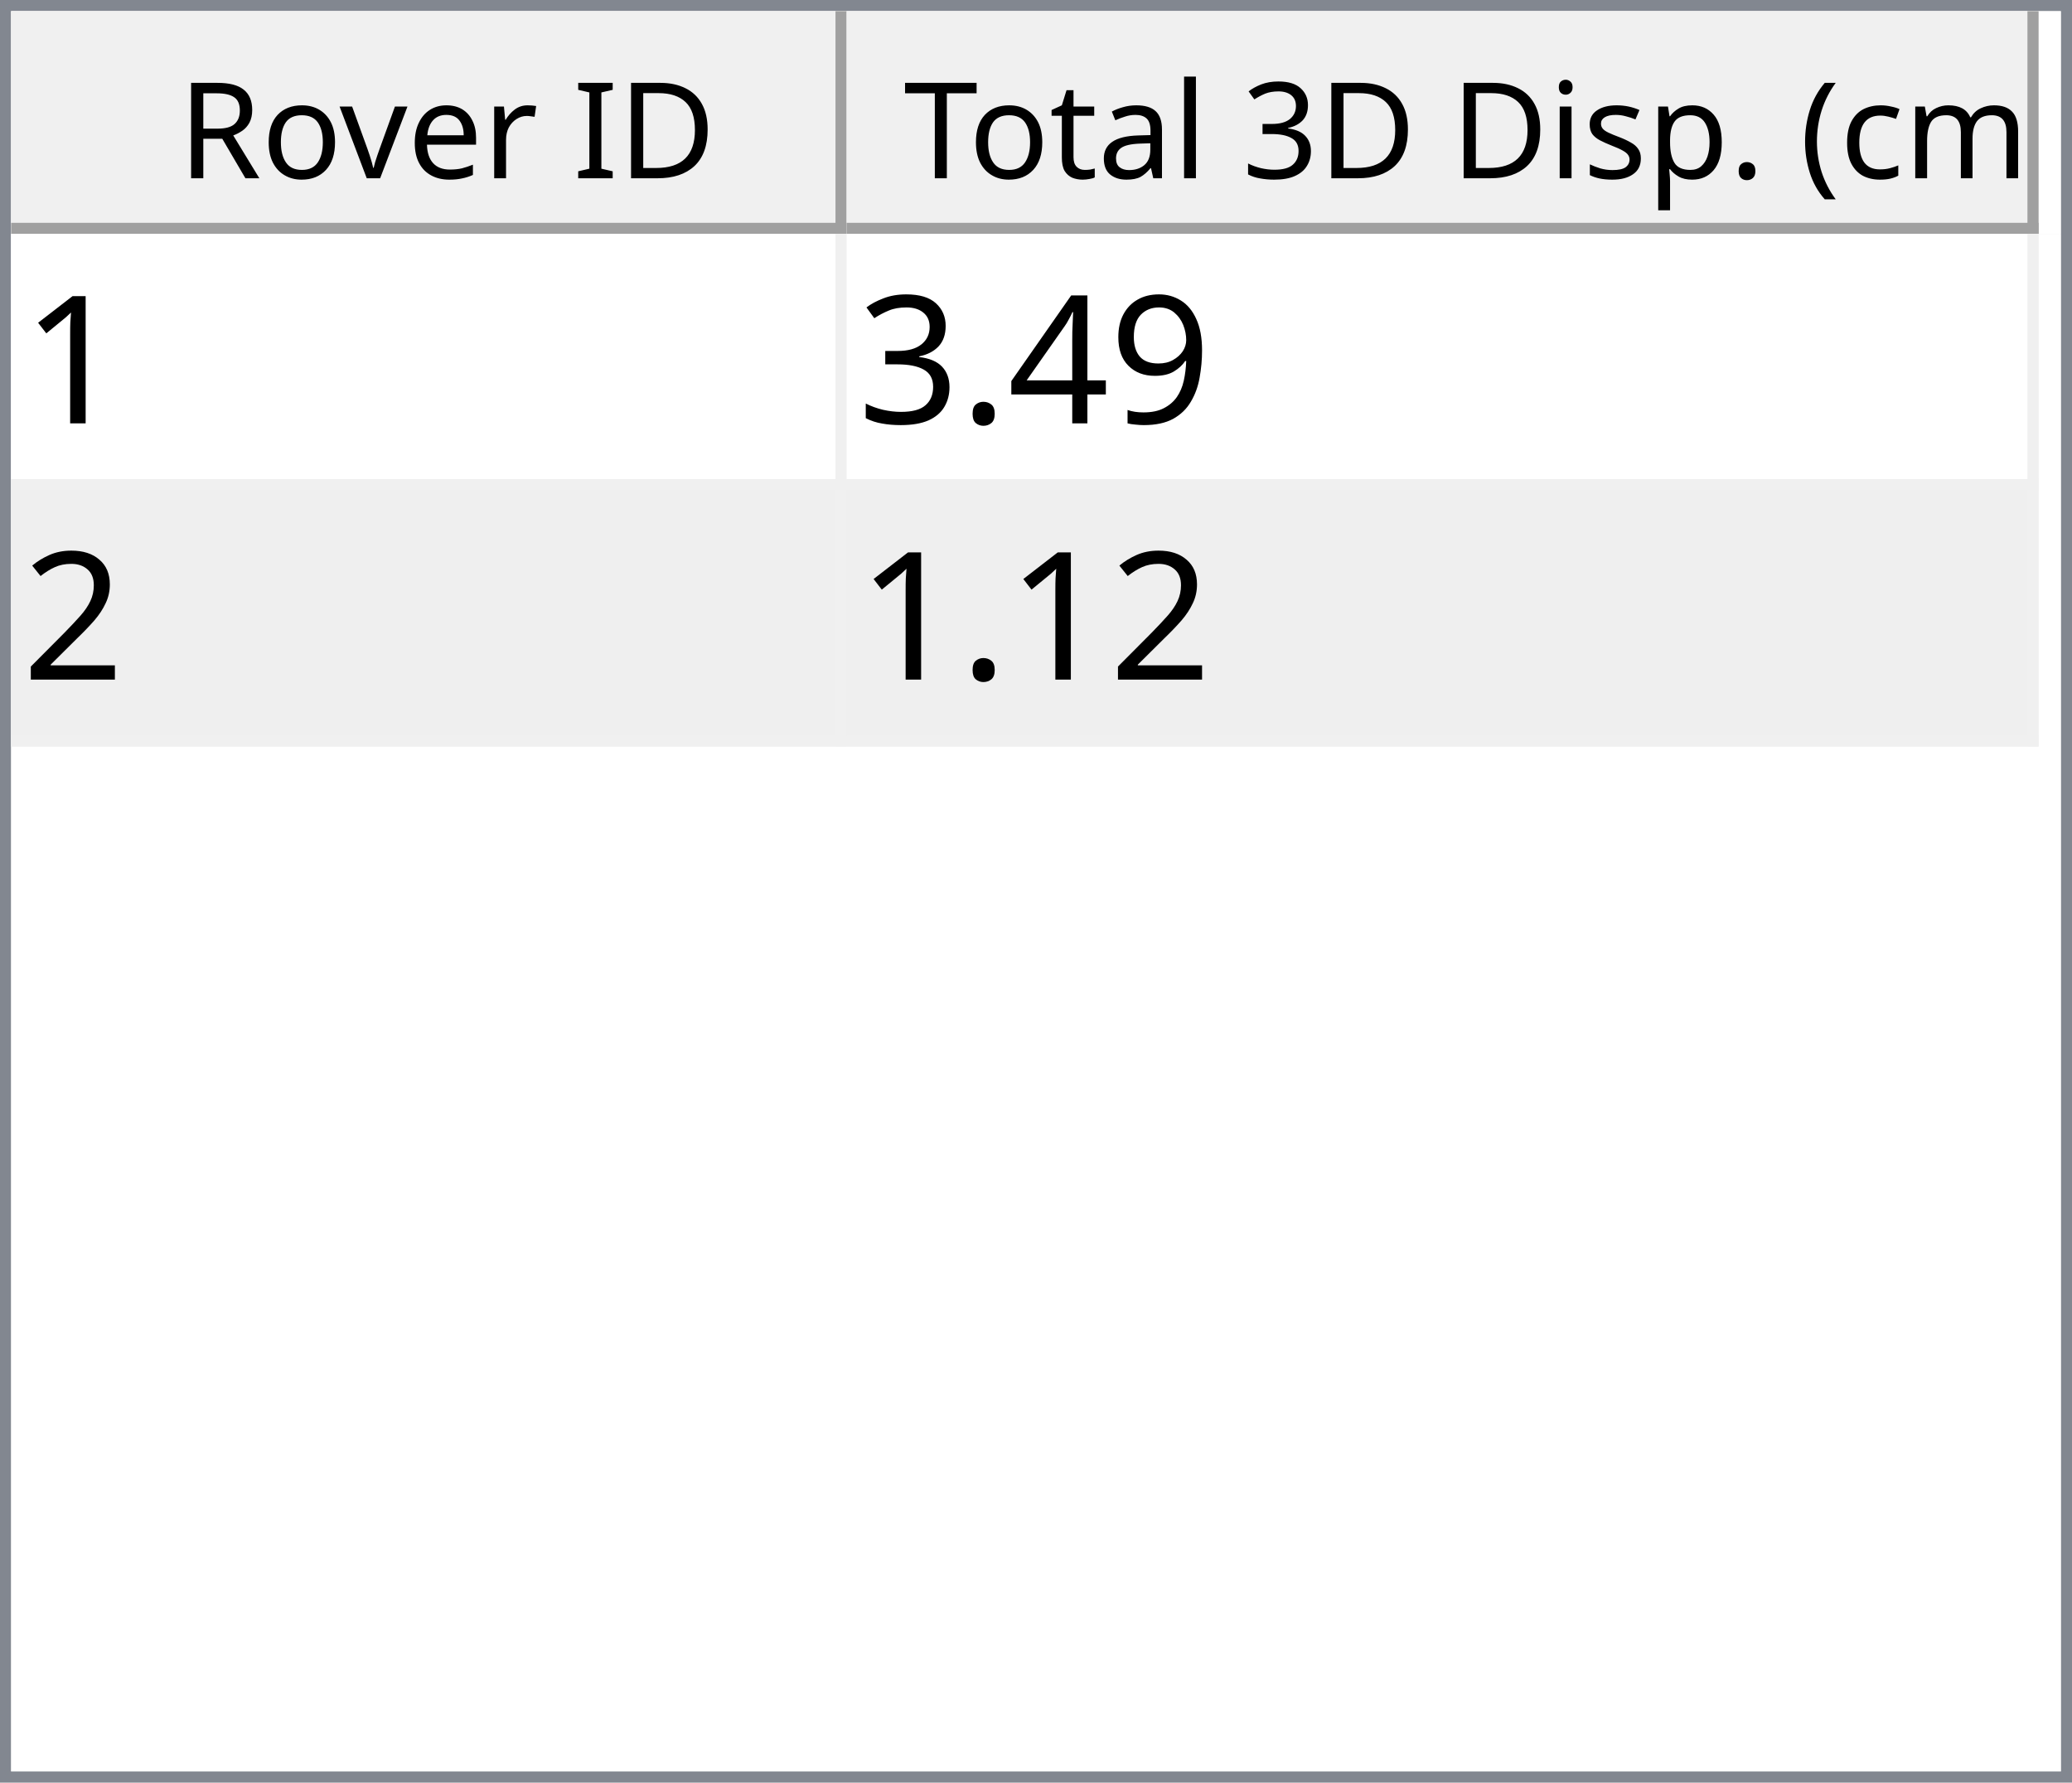
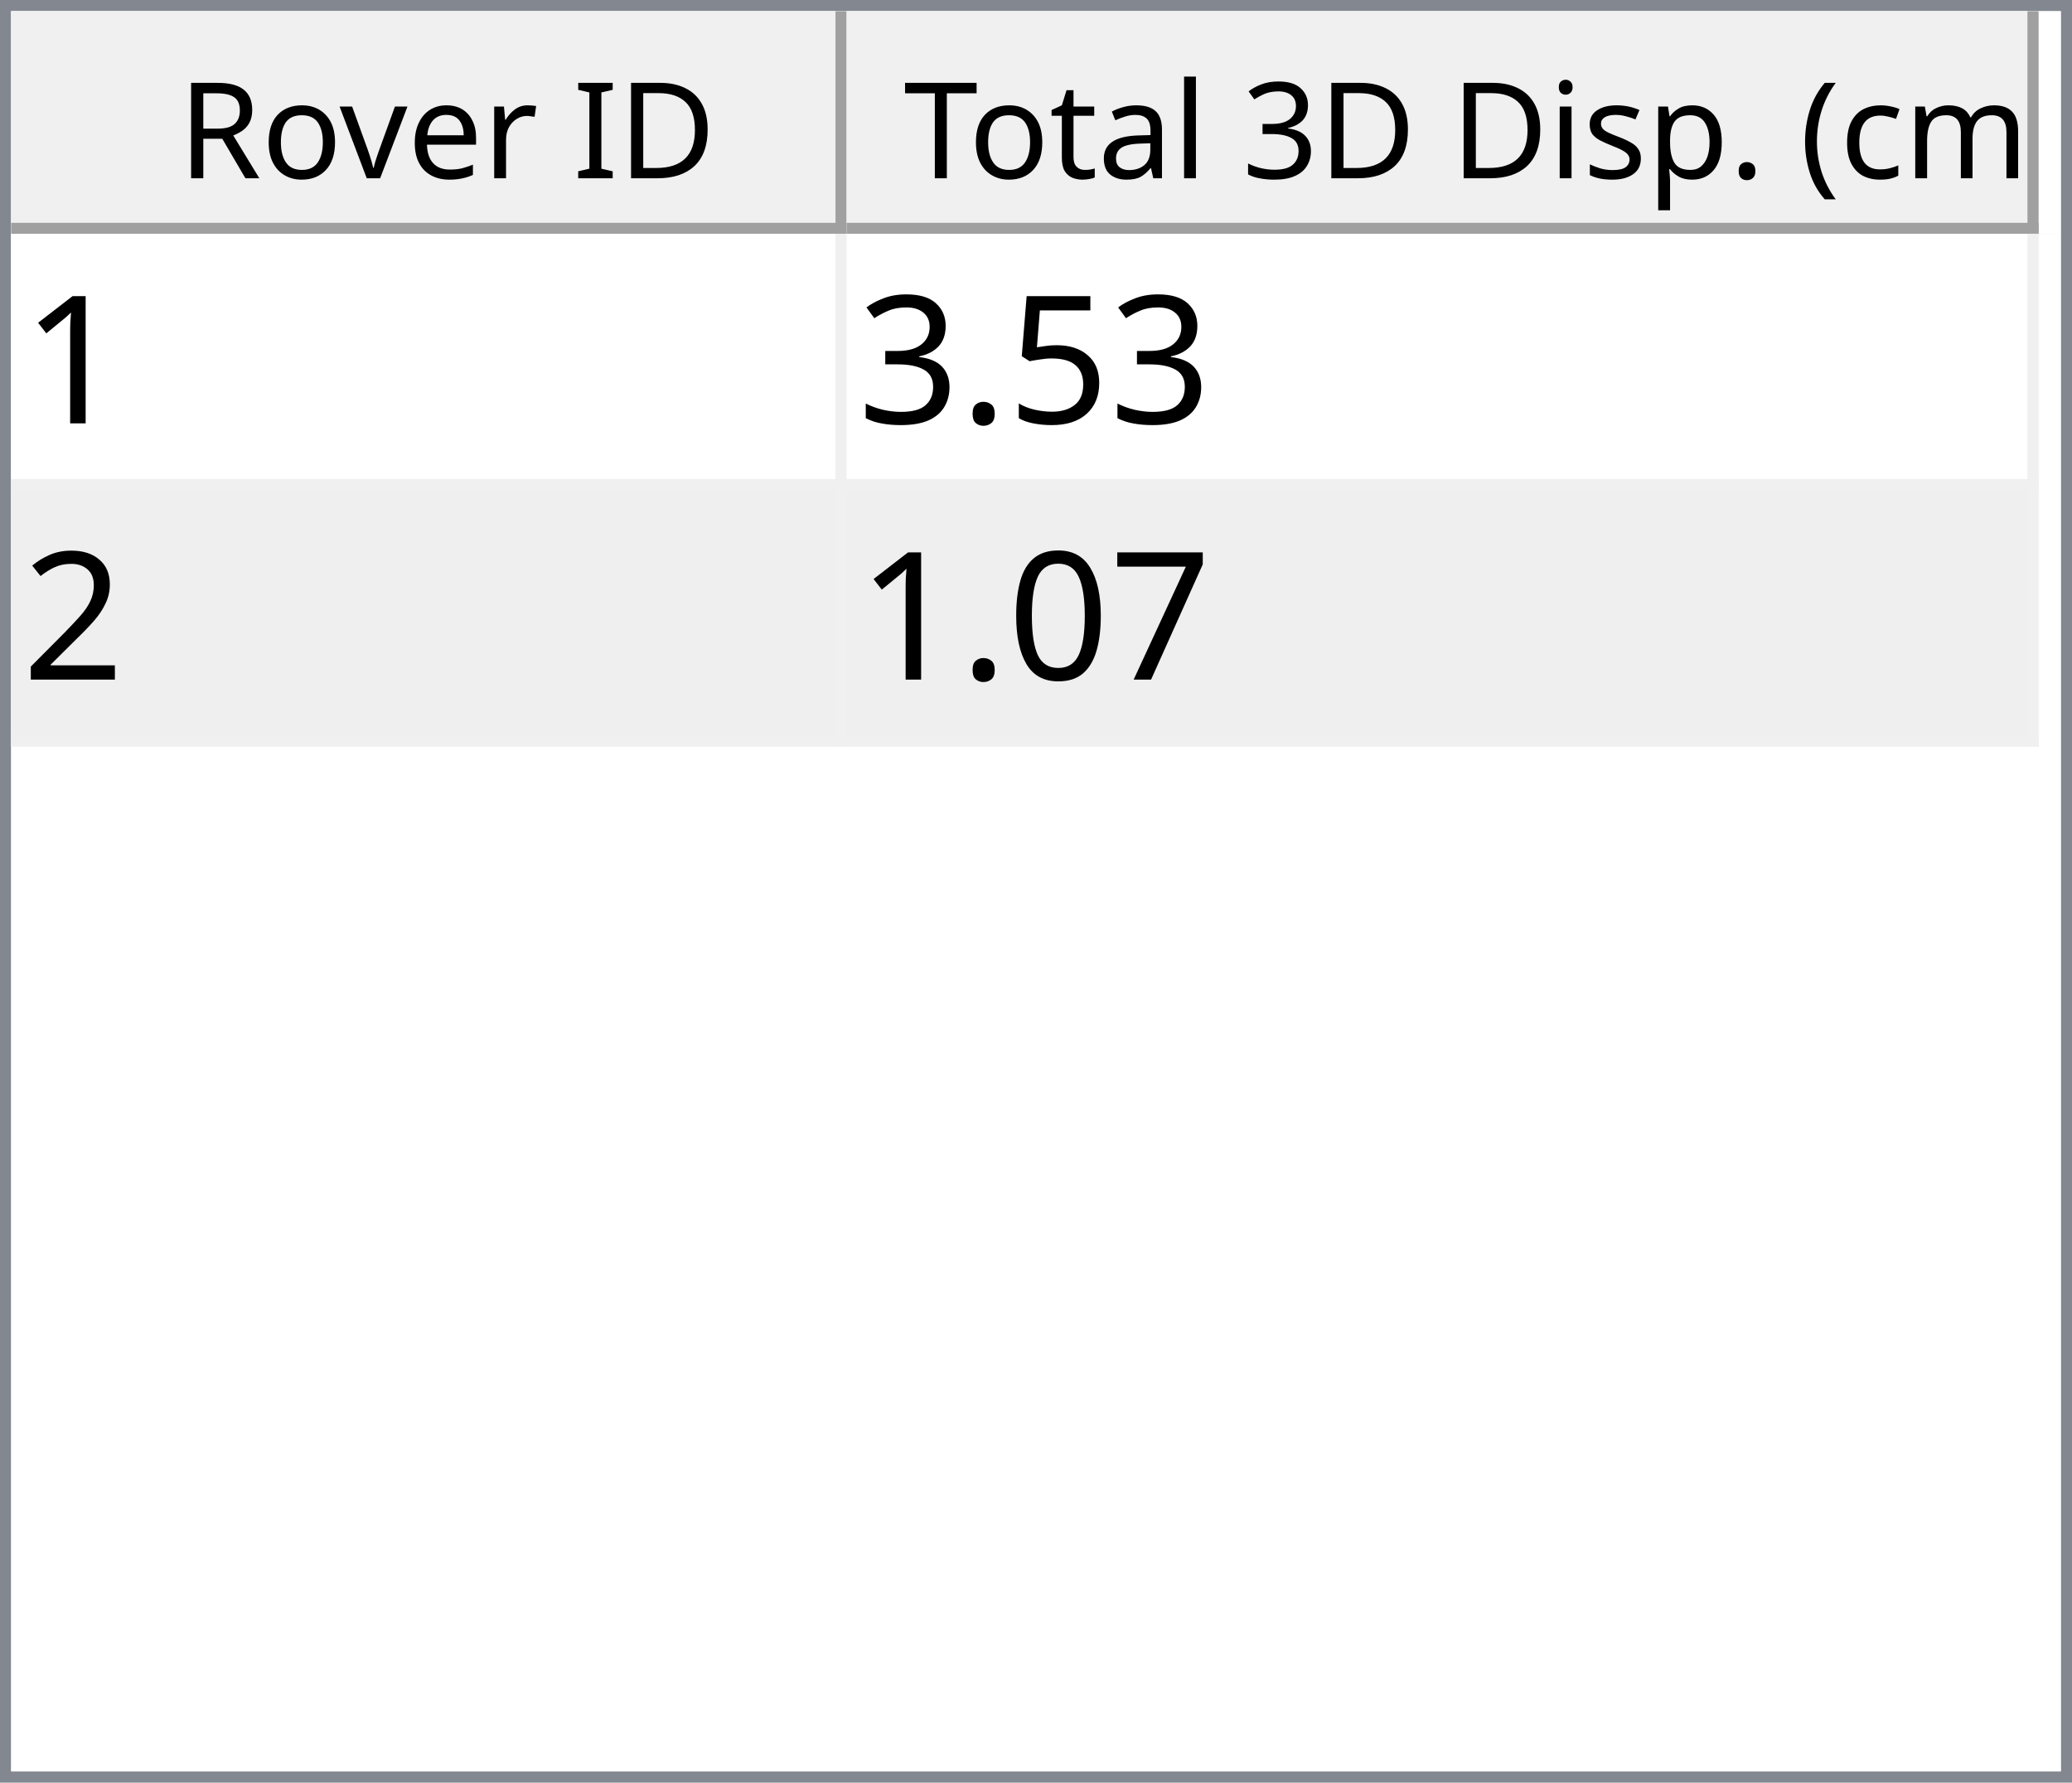
<svg xmlns="http://www.w3.org/2000/svg" style="fill-opacity:1; color-rendering:auto; color-interpolation:auto; text-rendering:auto; stroke:black; stroke-linecap:square; stroke-miterlimit:10; shape-rendering:auto; stroke-opacity:1; fill:black; stroke-dasharray:none; font-weight:normal; stroke-width:1; font-family:'Dialog'; font-style:normal; stroke-linejoin:miter; font-size:12px; stroke-dashoffset:0; image-rendering:auto;" width="186" height="160">
  <defs id="genericDefs" />
  <g>
    <defs id="defs1">
      <clipPath clipPathUnits="userSpaceOnUse" id="clipPath1">
        <path d="M0 0 L186 0 L186 160 L0 160 L0 0 Z" />
      </clipPath>
      <clipPath clipPathUnits="userSpaceOnUse" id="clipPath2">
        <path d="M0 0 L0 160 L186 160 L186 0 Z" />
      </clipPath>
      <clipPath clipPathUnits="userSpaceOnUse" id="clipPath3">
        <path d="M0 0 L0 20 L184 20 L184 0 Z" />
      </clipPath>
      <clipPath clipPathUnits="userSpaceOnUse" id="clipPath4">
        <path d="M0 0 L0 20 L75 20 L75 0 Z" />
      </clipPath>
      <clipPath clipPathUnits="userSpaceOnUse" id="clipPath5">
        <path d="M1 1 L1 19 L74 19 L74 1 Z" />
      </clipPath>
      <clipPath clipPathUnits="userSpaceOnUse" id="clipPath6">
        <path d="M0 0 L0 18 L73 18 L73 0 Z" />
      </clipPath>
      <clipPath clipPathUnits="userSpaceOnUse" id="clipPath7">
        <path d="M-0.5 -0.5 L-0.5 19.5 L74.5 19.5 L74.5 -0.5 Z" />
      </clipPath>
      <clipPath clipPathUnits="userSpaceOnUse" id="clipPath8">
        <path d="M0 0 L0 20 L107 20 L107 0 Z" />
      </clipPath>
      <clipPath clipPathUnits="userSpaceOnUse" id="clipPath9">
        <path d="M1 1 L1 19 L106 19 L106 1 Z" />
      </clipPath>
      <clipPath clipPathUnits="userSpaceOnUse" id="clipPath10">
        <path d="M0 0 L0 18 L105 18 L105 0 Z" />
      </clipPath>
      <clipPath clipPathUnits="userSpaceOnUse" id="clipPath11">
        <path d="M-0.5 -0.5 L-0.5 19.5 L106.5 19.5 L106.5 -0.5 Z" />
      </clipPath>
      <clipPath clipPathUnits="userSpaceOnUse" id="clipPath12">
        <path d="M0 0 L0 138 L184 138 L184 0 Z" />
      </clipPath>
      <clipPath clipPathUnits="userSpaceOnUse" id="clipPath13">
        <path d="M0 0 L0 46 L182 46 L182 0 Z" />
      </clipPath>
      <clipPath clipPathUnits="userSpaceOnUse" id="clipPath14">
        <path d="M-0.5 -0.5 L-0.5 45.5 L181.5 45.5 L181.5 -0.5 Z" />
      </clipPath>
      <clipPath clipPathUnits="userSpaceOnUse" id="clipPath15">
        <path d="M0 0 L0 22 L74 22 L74 0 Z" />
      </clipPath>
      <clipPath clipPathUnits="userSpaceOnUse" id="clipPath16">
        <path d="M0 0 L0 22 L106 22 L106 0 Z" />
      </clipPath>
      <font horiz-adv-x="64.551" id="font1">
        <font-face ascent="107.91" descent="25.098" units-per-em="100" style="font-style:normal; font-family:Segoe UI; font-weight:normal;" />
        <missing-glyph horiz-adv-x="64.551" d="M8.109 0 L8.109 68.266 L56.453 68.266 L56.453 0 L8.109 0 ZM15.328 7.234 L49.219 7.234 L49.219 61.031 L15.328 61.031 L15.328 7.234 Z" />
        <glyph unicode="D" horiz-adv-x="70.117" d="M9.188 0 L9.188 70.016 L28.516 70.016 Q65.531 70.016 65.531 35.891 Q65.531 19.672 55.25 9.836 Q44.969 0 27.734 0 L9.188 0 ZM17.391 62.594 L17.391 7.422 L27.828 7.422 Q41.609 7.422 49.273 14.797 Q56.938 22.172 56.938 35.688 Q56.938 62.594 28.328 62.594 L17.391 62.594 Z" />
        <glyph unicode="I" horiz-adv-x="26.611" d="M17.391 0 L9.188 0 L9.188 70.016 L17.391 70.016 L17.391 0 Z" />
        <glyph unicode=" " horiz-adv-x="27.393" d="" />
        <glyph unicode="r" horiz-adv-x="34.766" d="M34.188 41.891 Q32.078 43.5 28.125 43.5 Q23 43.5 19.555 38.672 Q16.109 33.844 16.109 25.484 L16.109 0 L8.109 0 L8.109 50 L16.109 50 L16.109 39.703 L16.312 39.703 Q18.016 44.969 21.531 47.922 Q25.047 50.875 29.391 50.875 Q32.516 50.875 34.188 50.203 L34.188 41.891 Z" />
        <glyph unicode="e" horiz-adv-x="52.295" d="M48.297 23 L12.984 23 Q13.188 14.656 17.484 10.109 Q21.781 5.562 29.297 5.562 Q37.75 5.562 44.828 11.141 L44.828 3.609 Q38.234 -1.172 27.391 -1.172 Q16.797 -1.172 10.742 5.641 Q4.688 12.453 4.688 24.812 Q4.688 36.469 11.305 43.82 Q17.922 51.172 27.734 51.172 Q37.547 51.172 42.922 44.828 Q48.297 38.484 48.297 27.203 L48.297 23 ZM40.094 29.781 Q40.047 36.719 36.75 40.578 Q33.453 44.438 27.594 44.438 Q21.922 44.438 17.969 40.383 Q14.016 36.328 13.094 29.781 L40.094 29.781 Z" />
        <glyph unicode="v" horiz-adv-x="47.9" d="M47.406 50 L27.484 0 L19.625 0 L0.688 50 L9.469 50 L22.172 13.672 Q23.578 9.672 23.922 6.688 L24.125 6.688 Q24.609 10.453 25.688 13.484 L38.969 50 L47.406 50 Z" />
        <glyph unicode="o" horiz-adv-x="58.594" d="M29 -1.172 Q17.922 -1.172 11.305 5.836 Q4.688 12.844 4.688 24.422 Q4.688 37.016 11.57 44.094 Q18.453 51.172 30.172 51.172 Q41.359 51.172 47.633 44.289 Q53.906 37.406 53.906 25.203 Q53.906 13.234 47.141 6.031 Q40.375 -1.172 29 -1.172 ZM29.594 44.438 Q21.875 44.438 17.383 39.188 Q12.891 33.938 12.891 24.703 Q12.891 15.828 17.43 10.695 Q21.969 5.562 29.594 5.562 Q37.359 5.562 41.531 10.594 Q45.703 15.625 45.703 24.906 Q45.703 34.281 41.531 39.359 Q37.359 44.438 29.594 44.438 Z" />
        <glyph unicode="R" horiz-adv-x="59.814" d="M59.375 0 L49.609 0 L37.891 19.625 Q36.281 22.359 34.766 24.289 Q33.25 26.219 31.664 27.438 Q30.078 28.656 28.25 29.219 Q26.422 29.781 24.125 29.781 L17.391 29.781 L17.391 0 L9.188 0 L9.188 70.016 L30.078 70.016 Q34.672 70.016 38.555 68.867 Q42.438 67.719 45.289 65.375 Q48.141 63.031 49.758 59.547 Q51.375 56.062 51.375 51.375 Q51.375 47.703 50.273 44.656 Q49.172 41.609 47.148 39.211 Q45.125 36.812 42.266 35.133 Q39.406 33.453 35.844 32.516 L35.844 32.328 Q37.594 31.547 38.891 30.547 Q40.188 29.547 41.359 28.18 Q42.531 26.812 43.68 25.078 Q44.828 23.344 46.234 21.047 L59.375 0 ZM17.391 62.594 L17.391 37.203 L28.516 37.203 Q31.594 37.203 34.203 38.133 Q36.812 39.062 38.719 40.797 Q40.625 42.531 41.703 45.047 Q42.781 47.562 42.781 50.688 Q42.781 56.297 39.141 59.445 Q35.5 62.594 28.609 62.594 L17.391 62.594 Z" />
        <glyph unicode=")" horiz-adv-x="30.176" d="M8.297 -15.922 L1.172 -15.922 Q16.406 2.344 16.406 26.812 Q16.406 51.469 1.078 70.016 L8.297 70.016 Q23.531 52.156 23.531 26.703 Q23.531 1.375 8.297 -15.922 Z" />
        <glyph unicode="m" horiz-adv-x="86.133" d="M79.109 0 L71.094 0 L71.094 28.719 Q71.094 37.016 68.531 40.727 Q65.969 44.438 59.906 44.438 Q54.781 44.438 51.195 39.75 Q47.609 35.062 47.609 28.516 L47.609 0 L39.594 0 L39.594 29.688 Q39.594 44.438 28.219 44.438 Q22.953 44.438 19.531 40.016 Q16.109 35.594 16.109 28.516 L16.109 0 L8.109 0 L8.109 50 L16.109 50 L16.109 42.094 L16.312 42.094 Q21.625 51.172 31.844 51.172 Q36.969 51.172 40.773 48.312 Q44.578 45.453 46 40.828 Q51.562 51.172 62.594 51.172 Q79.109 51.172 79.109 30.812 L79.109 0 Z" />
        <glyph unicode="c" horiz-adv-x="46.191" d="M42.188 2.297 Q36.422 -1.172 28.516 -1.172 Q17.828 -1.172 11.258 5.789 Q4.688 12.75 4.688 23.828 Q4.688 36.188 11.766 43.68 Q18.844 51.172 30.672 51.172 Q37.25 51.172 42.281 48.734 L42.281 40.531 Q36.719 44.438 30.375 44.438 Q22.703 44.438 17.797 38.945 Q12.891 33.453 12.891 24.516 Q12.891 15.719 17.508 10.641 Q22.125 5.562 29.891 5.562 Q36.422 5.562 42.188 9.906 L42.188 2.297 Z" />
        <glyph unicode="(" horiz-adv-x="30.176" d="M29.109 -15.922 L21.969 -15.922 Q6.844 1.375 6.844 26.703 Q6.844 52.156 21.969 70.016 L29.203 70.016 Q13.875 51.469 13.875 26.812 Q13.875 2.344 29.109 -15.922 Z" />
        <glyph unicode="." horiz-adv-x="21.68" d="M10.891 -1.078 Q8.641 -1.078 7.055 0.539 Q5.469 2.156 5.469 4.391 Q5.469 6.641 7.055 8.273 Q8.641 9.906 10.891 9.906 Q13.188 9.906 14.797 8.273 Q16.406 6.641 16.406 4.391 Q16.406 2.156 14.797 0.539 Q13.188 -1.078 10.891 -1.078 Z" />
        <glyph unicode="p" horiz-adv-x="58.789" d="M16.312 7.234 L16.109 7.234 L16.109 -23 L8.109 -23 L8.109 50 L16.109 50 L16.109 41.219 L16.312 41.219 Q22.219 51.172 33.594 51.172 Q43.266 51.172 48.688 44.461 Q54.109 37.75 54.109 26.469 Q54.109 13.922 48 6.375 Q41.891 -1.172 31.297 -1.172 Q21.578 -1.172 16.312 7.234 ZM16.109 27.391 L16.109 20.406 Q16.109 14.203 20.141 9.883 Q24.172 5.562 30.375 5.562 Q37.641 5.562 41.773 11.133 Q45.906 16.703 45.906 26.609 Q45.906 34.969 42.047 39.703 Q38.188 44.438 31.594 44.438 Q24.609 44.438 20.359 39.578 Q16.109 34.719 16.109 27.391 Z" />
        <glyph unicode="s" horiz-adv-x="42.432" d="M5.078 1.812 L5.078 10.406 Q11.625 5.562 19.484 5.562 Q30.031 5.562 30.031 12.594 Q30.031 14.594 29.125 15.992 Q28.219 17.391 26.68 18.461 Q25.141 19.531 23.07 20.383 Q21 21.234 18.609 22.172 Q15.281 23.484 12.766 24.828 Q10.25 26.172 8.57 27.859 Q6.891 29.547 6.031 31.695 Q5.172 33.844 5.172 36.719 Q5.172 40.234 6.789 42.945 Q8.406 45.656 11.086 47.484 Q13.766 49.312 17.211 50.242 Q20.656 51.172 24.312 51.172 Q30.812 51.172 35.938 48.922 L35.938 40.828 Q30.422 44.438 23.25 44.438 Q21 44.438 19.195 43.922 Q17.391 43.406 16.094 42.477 Q14.797 41.547 14.086 40.258 Q13.375 38.969 13.375 37.406 Q13.375 35.453 14.086 34.133 Q14.797 32.812 16.164 31.789 Q17.531 30.766 19.484 29.938 Q21.438 29.109 23.922 28.125 Q27.25 26.859 29.883 25.516 Q32.516 24.172 34.375 22.484 Q36.234 20.797 37.234 18.602 Q38.234 16.406 38.234 13.375 Q38.234 9.672 36.602 6.938 Q34.969 4.203 32.234 2.398 Q29.5 0.594 25.93 -0.289 Q22.359 -1.172 18.453 -1.172 Q10.75 -1.172 5.078 1.812 Z" />
        <glyph unicode="i" horiz-adv-x="24.219" d="M12.203 62.703 Q10.062 62.703 8.547 64.164 Q7.031 65.625 7.031 67.875 Q7.031 70.125 8.547 71.609 Q10.062 73.094 12.203 73.094 Q14.406 73.094 15.945 71.609 Q17.484 70.125 17.484 67.875 Q17.484 65.719 15.945 64.211 Q14.406 62.703 12.203 62.703 ZM16.109 0 L8.109 0 L8.109 50 L16.109 50 L16.109 0 Z" />
        <glyph unicode="3" horiz-adv-x="53.906" d="M46.531 19.828 Q46.531 15.094 44.75 11.211 Q42.969 7.328 39.719 4.57 Q36.469 1.812 31.93 0.297 Q27.391 -1.219 21.922 -1.219 Q11.922 -1.219 6 2.594 L6 11.188 Q13.094 5.609 22.219 5.609 Q25.875 5.609 28.828 6.539 Q31.781 7.469 33.906 9.227 Q36.031 10.984 37.18 13.477 Q38.328 15.969 38.328 19.094 Q38.328 32.812 18.797 32.812 L12.984 32.812 L12.984 39.594 L18.5 39.594 Q35.797 39.594 35.797 52.484 Q35.797 64.406 22.609 64.406 Q15.188 64.406 8.688 59.422 L8.688 67.188 Q15.375 71.188 24.609 71.188 Q29 71.188 32.57 69.969 Q36.141 68.75 38.68 66.555 Q41.219 64.359 42.609 61.281 Q44 58.203 44 54.5 Q44 40.672 30.031 36.719 L30.031 36.531 Q33.594 36.141 36.625 34.797 Q39.656 33.453 41.852 31.305 Q44.047 29.156 45.289 26.25 Q46.531 23.344 46.531 19.828 Z" />
        <glyph unicode="l" horiz-adv-x="24.219" d="M16.109 0 L8.109 0 L8.109 74.031 L16.109 74.031 L16.109 0 Z" />
        <glyph unicode="a" horiz-adv-x="50.879" d="M43.891 0 L35.891 0 L35.891 7.812 L35.688 7.812 Q30.469 -1.172 20.312 -1.172 Q12.844 -1.172 8.617 2.781 Q4.391 6.734 4.391 13.281 Q4.391 27.297 20.906 29.594 L35.891 31.688 Q35.891 44.438 25.594 44.438 Q16.547 44.438 9.281 38.281 L9.281 46.484 Q16.656 51.172 26.266 51.172 Q43.891 51.172 43.891 32.516 L43.891 0 ZM35.891 25.297 L23.828 23.641 Q18.266 22.859 15.43 20.875 Q12.594 18.891 12.594 13.875 Q12.594 10.203 15.211 7.883 Q17.828 5.562 22.172 5.562 Q28.125 5.562 32.008 9.742 Q35.891 13.922 35.891 20.312 L35.891 25.297 Z" />
        <glyph unicode="t" horiz-adv-x="33.887" d="M31.297 0.484 Q28.469 -1.078 23.828 -1.078 Q10.688 -1.078 10.688 13.578 L10.688 43.172 L2.094 43.172 L2.094 50 L10.688 50 L10.688 62.203 L18.703 64.797 L18.703 50 L31.297 50 L31.297 43.172 L18.703 43.172 L18.703 14.984 Q18.703 9.969 20.414 7.82 Q22.125 5.672 26.078 5.672 Q29.109 5.672 31.297 7.328 L31.297 0.484 Z" />
        <glyph unicode="T" horiz-adv-x="52.393" d="M50.594 62.594 L30.375 62.594 L30.375 0 L22.172 0 L22.172 62.594 L2 62.594 L2 70.016 L50.594 70.016 L50.594 62.594 Z" />
      </font>
      <font horiz-adv-x="75.0" id="font2">
        <font-face ascent="100.537" descent="21.973" units-per-em="100" style="font-style:normal; font-family:sans-serif; font-weight:normal;" />
        <missing-glyph horiz-adv-x="75.0" d="M12.5 0 L12.5 62.5 L62.5 62.5 L62.5 0 L12.5 0 ZM14.062 1.562 L60.938 1.562 L60.938 60.938 L14.062 60.938 L14.062 1.562 Z" />
        <glyph unicode="1" horiz-adv-x="55.615" d="M37.25 0 L28.469 0 L28.469 56 Q25.297 52.984 20.141 49.953 Q14.984 46.922 10.891 45.406 L10.891 53.906 Q18.266 57.375 23.781 62.305 Q29.297 67.234 31.594 71.875 L37.25 71.875 L37.25 0 Z" />
-         <glyph unicode="9" horiz-adv-x="55.615" d="M5.469 16.547 L13.922 17.328 Q14.984 11.375 18.016 8.688 Q21.047 6 25.781 6 Q29.828 6 32.883 7.859 Q35.938 9.719 37.891 12.82 Q39.844 15.922 41.164 21.195 Q42.484 26.469 42.484 31.938 Q42.484 32.516 42.438 33.688 Q39.797 29.5 35.234 26.883 Q30.672 24.266 25.344 24.266 Q16.453 24.266 10.305 30.711 Q4.156 37.156 4.156 47.703 Q4.156 58.594 10.578 65.234 Q17 71.875 26.656 71.875 Q33.641 71.875 39.43 68.117 Q45.219 64.359 48.219 57.398 Q51.219 50.438 51.219 37.25 Q51.219 23.531 48.242 15.406 Q45.266 7.281 39.383 3.031 Q33.5 -1.219 25.594 -1.219 Q17.188 -1.219 11.867 3.445 Q6.547 8.109 5.469 16.547 ZM41.453 48.141 Q41.453 55.719 37.43 60.156 Q33.406 64.594 27.734 64.594 Q21.875 64.594 17.531 59.812 Q13.188 55.031 13.188 47.406 Q13.188 40.578 17.312 36.305 Q21.438 32.031 27.484 32.031 Q33.594 32.031 37.523 36.305 Q41.453 40.578 41.453 48.141 Z" />
-         <glyph unicode="4" horiz-adv-x="55.615" d="M32.328 0 L32.328 17.141 L1.266 17.141 L1.266 25.203 L33.938 71.578 L41.109 71.578 L41.109 25.203 L50.781 25.203 L50.781 17.141 L41.109 17.141 L41.109 0 L32.328 0 ZM32.328 25.203 L32.328 57.469 L9.906 25.203 L32.328 25.203 Z" />
+         <glyph unicode="5" horiz-adv-x="55.615" d="M4.156 18.75 L13.375 19.531 Q14.406 12.797 18.141 9.398 Q21.875 6 27.156 6 Q33.5 6 37.891 10.789 Q42.281 15.578 42.281 23.484 Q42.281 31 38.062 35.352 Q33.844 39.703 27 39.703 Q22.75 39.703 19.336 37.773 Q15.922 35.844 13.969 32.766 L5.719 33.844 L12.641 70.609 L48.25 70.609 L48.25 62.203 L19.672 62.203 L15.828 42.969 Q22.266 47.469 29.344 47.469 Q38.719 47.469 45.164 40.969 Q51.609 34.469 51.609 24.266 Q51.609 14.547 45.953 7.469 Q39.062 -1.219 27.156 -1.219 Q17.391 -1.219 11.211 4.25 Q5.031 9.719 4.156 18.75 Z" />
        <glyph unicode="." horiz-adv-x="27.783" d="M9.078 0 L9.078 10.016 L19.094 10.016 L19.094 0 L9.078 0 Z" />
        <glyph unicode="3" horiz-adv-x="55.615" d="M4.203 18.891 L12.984 20.062 Q14.5 12.594 18.141 9.297 Q21.781 6 27 6 Q33.203 6 37.477 10.297 Q41.75 14.594 41.75 20.953 Q41.75 27 37.797 30.93 Q33.844 34.859 27.734 34.859 Q25.25 34.859 21.531 33.891 L22.516 41.609 Q23.391 41.5 23.922 41.5 Q29.547 41.5 34.039 44.43 Q38.531 47.359 38.531 53.469 Q38.531 58.297 35.258 61.477 Q31.984 64.656 26.812 64.656 Q21.688 64.656 18.266 61.43 Q14.844 58.203 13.875 51.766 L5.078 53.328 Q6.688 62.156 12.398 67.016 Q18.109 71.875 26.609 71.875 Q32.469 71.875 37.398 69.359 Q42.328 66.844 44.945 62.5 Q47.562 58.156 47.562 53.266 Q47.562 48.641 45.07 44.828 Q42.578 41.016 37.703 38.766 Q44.047 37.312 47.562 32.695 Q51.078 28.078 51.078 21.141 Q51.078 11.766 44.242 5.25 Q37.406 -1.266 26.953 -1.266 Q17.531 -1.266 11.305 4.352 Q5.078 9.969 4.203 18.891 Z" />
        <glyph unicode="2" horiz-adv-x="55.615" d="M50.344 8.453 L50.344 0 L3.031 0 Q2.938 3.172 4.047 6.109 Q5.859 10.938 9.836 15.625 Q13.812 20.312 21.344 26.469 Q33.016 36.031 37.117 41.625 Q41.219 47.219 41.219 52.203 Q41.219 57.422 37.477 61.008 Q33.734 64.594 27.734 64.594 Q21.391 64.594 17.578 60.789 Q13.766 56.984 13.719 50.25 L4.688 51.172 Q5.609 61.281 11.664 66.578 Q17.719 71.875 27.938 71.875 Q38.234 71.875 44.242 66.164 Q50.25 60.453 50.25 52 Q50.25 47.703 48.492 43.555 Q46.734 39.406 42.656 34.812 Q38.578 30.219 29.109 22.219 Q21.188 15.578 18.945 13.211 Q16.703 10.844 15.234 8.453 L50.344 8.453 Z" />
+         <glyph unicode="7" horiz-adv-x="55.615" d="M4.734 62.203 L4.734 70.656 L51.078 70.656 L51.078 63.812 Q44.234 56.547 37.523 44.484 Q30.812 32.422 27.156 19.672 Q24.516 10.688 23.781 0 L14.75 0 Q14.891 8.453 18.062 20.414 Q21.234 32.375 27.172 43.484 Q33.109 54.594 39.797 62.203 L4.734 62.203 Z" />
+         <glyph unicode="0" horiz-adv-x="55.615" d="M4.156 35.297 Q4.156 48 6.766 55.742 Q9.375 63.484 14.523 67.68 Q19.672 71.875 27.484 71.875 Q33.25 71.875 37.594 69.555 Q41.938 67.234 44.773 62.867 Q47.609 58.5 49.219 52.227 Q50.828 45.953 50.828 35.297 Q50.828 22.703 48.242 14.969 Q45.656 7.234 40.508 3.008 Q35.359 -1.219 27.484 -1.219 Q17.141 -1.219 11.234 6.203 Q4.156 15.141 4.156 35.297 ZM13.188 35.297 Q13.188 17.672 17.312 11.836 Q21.438 6 27.484 6 Q33.547 6 37.672 11.859 Q41.797 17.719 41.797 35.297 Q41.797 52.984 37.672 58.789 Q33.547 64.594 27.391 64.594 Q21.344 64.594 17.719 59.469 Q13.188 52.938 13.188 35.297 Z" />
      </font>
    </defs>
    <g style="fill:white; stroke:white;">
      <rect x="0" y="0" width="186" style="clip-path:url(#clipPath1); stroke:none;" height="160" />
    </g>
    <g style="fill:white; text-rendering:optimizeSpeed; color-rendering:optimizeSpeed; image-rendering:optimizeSpeed; shape-rendering:crispEdges; stroke:white; color-interpolation:sRGB;">
      <rect x="0" width="186" height="160" y="0" style="stroke:none;" />
      <path style="stroke:none;" d="M0 160 L186 160 L186 0 L0 0 Z" />
    </g>
    <g style="fill:rgb(240,240,240); font-family:'Segoe UI'; stroke:rgb(240,240,240);">
      <rect x="0" y="0" width="186" style="clip-path:url(#clipPath2); stroke:none;" height="160" />
    </g>
    <g style="fill:rgb(130,135,144); font-family:'Segoe UI'; stroke:rgb(130,135,144);">
      <path d="M0 0 L186 0 L186 160 L0 160 L0 0 ZM1 1 L185 1 L185 159 L1 159 L1 1 Z" style="fill-rule:evenodd; clip-path:url(#clipPath2); stroke:none;" />
    </g>
    <g style="fill:white; font-family:'Segoe UI'; stroke:white;" transform="translate(1,1)">
      <rect x="0" y="0" width="184" style="clip-path:url(#clipPath3); stroke:none;" height="20" />
    </g>
    <g style="fill:rgb(240,240,240); font-family:'Segoe UI'; stroke:rgb(240,240,240);" transform="translate(1,1)">
      <rect x="0" y="0" width="75" style="clip-path:url(#clipPath4); stroke:none;" height="20" />
    </g>
    <g style="font-family:'Segoe UI';" transform="translate(2,2)">
      <text x="14" xml:space="preserve" y="14" style="clip-path:url(#clipPath6); stroke:none;">Rover ID</text>
    </g>
    <g style="fill:rgb(160,160,160); font-family:'Segoe UI'; stroke:rgb(160,160,160); stroke-linejoin:bevel;" transform="translate(1.5,1.5)">
      <line x1="74" x2="74" y1="0" style="fill:none; clip-path:url(#clipPath7);" y2="19" />
    </g>
    <g style="fill:rgb(160,160,160); font-family:'Segoe UI'; stroke:rgb(160,160,160); stroke-linejoin:bevel;" transform="matrix(1,0,0,1,1,1) translate(0.5,0.5)">
      <line x1="0" x2="74" y1="19" style="fill:none; clip-path:url(#clipPath7);" y2="19" />
    </g>
    <g style="fill:rgb(240,240,240); font-family:'Segoe UI'; stroke:rgb(240,240,240);" transform="translate(76,1)">
      <rect x="0" y="0" width="107" style="clip-path:url(#clipPath8); stroke:none;" height="20" />
    </g>
    <g style="font-family:'Segoe UI';" transform="translate(77,2)">
      <text x="1" xml:space="preserve" y="14" style="clip-path:url(#clipPath10); stroke:none;"> Total 3D Disp. (cm)</text>
    </g>
    <g style="fill:rgb(160,160,160); font-family:'Segoe UI'; stroke:rgb(160,160,160); stroke-linejoin:bevel;" transform="translate(76.5,1.5)">
      <line x1="106" x2="106" y1="0" style="fill:none; clip-path:url(#clipPath11);" y2="19" />
    </g>
    <g style="fill:rgb(160,160,160); font-family:'Segoe UI'; stroke:rgb(160,160,160); stroke-linejoin:bevel;" transform="matrix(1,0,0,1,76,1) translate(0.5,0.5)">
      <line x1="0" x2="106" y1="19" style="fill:none; clip-path:url(#clipPath11);" y2="19" />
    </g>
    <g style="fill:white; font-family:'Segoe UI'; stroke:white;" transform="translate(1,21)">
      <rect x="0" y="0" width="184" style="clip-path:url(#clipPath12); stroke:none;" height="138" />
    </g>
    <g style="fill:rgb(240,240,240); font-size:16px; font-family:sans-serif; stroke:rgb(240,240,240);" transform="translate(1,21)">
      <rect x="0" y="0" width="182" style="clip-path:url(#clipPath13); stroke:none;" height="46" />
      <line transform="translate(0.5,0.5)" x1="0" x2="181" y1="22" style="clip-path:url(#clipPath14); fill:none; stroke-linejoin:bevel;" y2="22" />
    </g>
    <g transform="matrix(1,0,0,1,1,21) translate(0.5,0.5)" style="fill:rgb(240,240,240); font-size:16px; font-family:sans-serif; stroke:rgb(240,240,240); stroke-linejoin:bevel;">
      <line x1="0" x2="181" y1="45" style="fill:none; clip-path:url(#clipPath14);" y2="45" />
    </g>
    <g transform="matrix(1,0,0,1,1,21) translate(0.5,0.5)" style="fill:rgb(240,240,240); font-size:16px; font-family:sans-serif; stroke:rgb(240,240,240); stroke-linejoin:bevel;">
      <line x1="74" x2="74" y1="0" style="fill:none; clip-path:url(#clipPath14);" y2="45" />
    </g>
    <g transform="matrix(1,0,0,1,1,21) translate(0.5,0.5)" style="fill:rgb(240,240,240); font-size:16px; font-family:sans-serif; stroke:rgb(240,240,240); stroke-linejoin:bevel;">
      <line x1="181" x2="181" y1="0" style="fill:none; clip-path:url(#clipPath14);" y2="45" />
    </g>
    <g style="fill:white; font-size:16px; font-family:sans-serif; stroke:white;" transform="matrix(1,0,0,1,1,21)">
      <rect x="0" y="0" width="74" style="clip-path:url(#clipPath15); stroke:none;" height="22" />
      <text x="1" y="17" style="fill:black; clip-path:url(#clipPath15); stroke:none;" xml:space="preserve">1</text>
    </g>
    <g style="fill:white; font-size:16px; font-family:sans-serif; stroke:white;" transform="matrix(1,0,0,1,1,21) translate(75,0)">
      <rect x="0" y="0" width="106" style="clip-path:url(#clipPath16); stroke:none;" height="22" />
-       <text x="1" y="17" style="fill:black; clip-path:url(#clipPath16); stroke:none;" xml:space="preserve">3.49</text>
+       <text x="1" y="17" style="fill:black; clip-path:url(#clipPath16); stroke:none;" xml:space="preserve">3.53</text>
    </g>
    <g style="fill:rgb(239,239,239); font-size:16px; font-family:sans-serif; stroke:rgb(239,239,239);" transform="matrix(1,0,0,1,1,21) translate(0,23)">
      <rect x="0" y="0" width="74" style="clip-path:url(#clipPath15); stroke:none;" height="22" />
      <text x="1" y="17" style="fill:black; clip-path:url(#clipPath15); stroke:none;" xml:space="preserve">2</text>
    </g>
    <g style="fill:rgb(239,239,239); font-size:16px; font-family:sans-serif; stroke:rgb(239,239,239);" transform="matrix(1,0,0,1,1,21) translate(75,23)">
      <rect x="0" y="0" width="106" style="clip-path:url(#clipPath16); stroke:none;" height="22" />
-       <text x="1" y="17" style="fill:black; clip-path:url(#clipPath16); stroke:none;" xml:space="preserve">1.12</text>
+       <text x="1" y="17" style="fill:black; clip-path:url(#clipPath16); stroke:none;" xml:space="preserve">1.07</text>
    </g>
  </g>
</svg>
